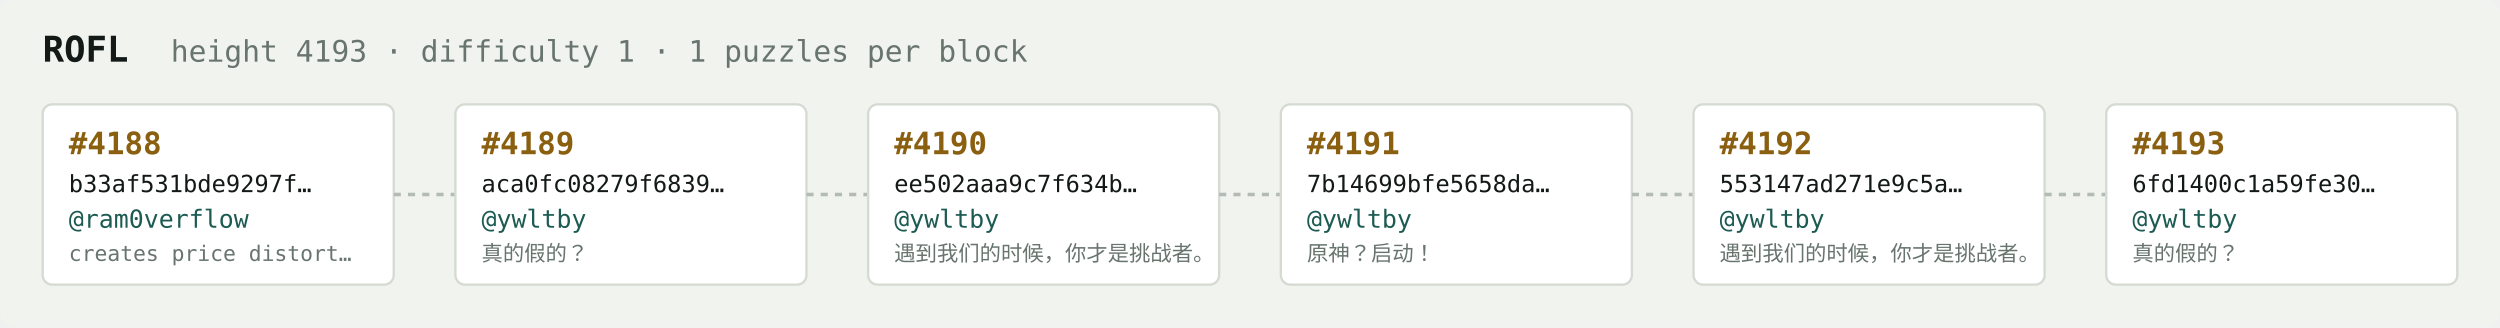
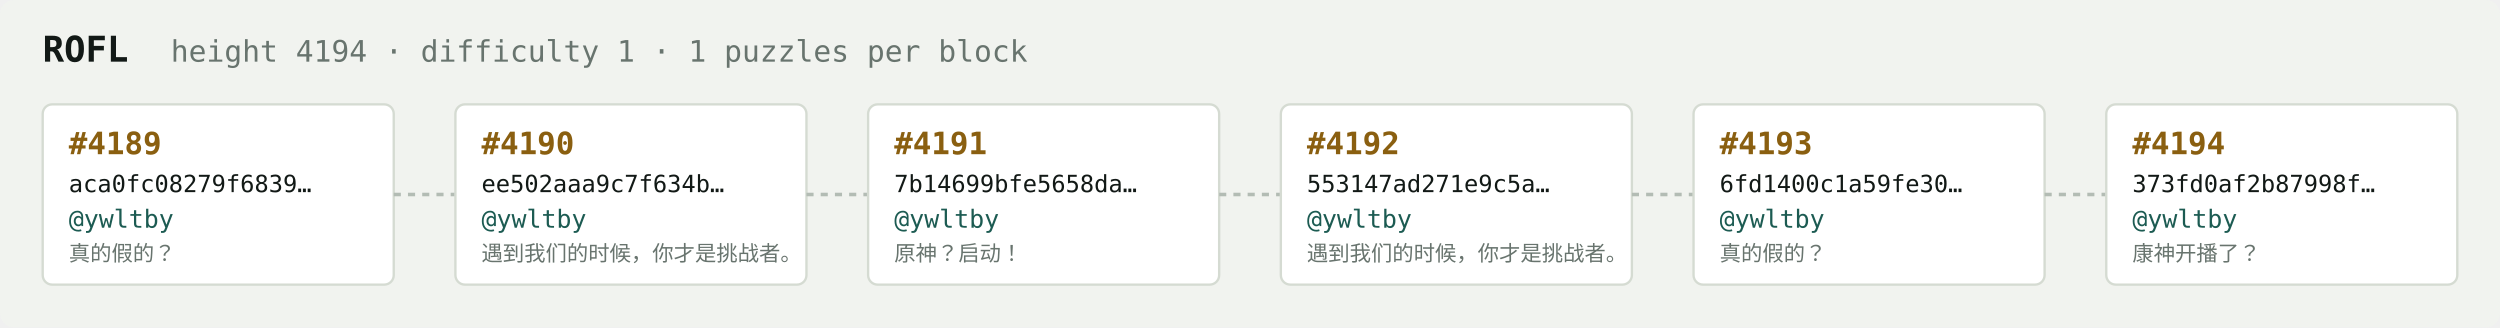
<svg xmlns="http://www.w3.org/2000/svg" width="1054" height="138" viewBox="0 0 1054 138" font-family="ui-monospace,SFMono-Regular,Menlo,monospace">
  <rect fill="#f1f3ef" width="1054" height="138" rx="6" />
  <text x="18" y="26" fill="#121916" font-size="15" font-weight="700">ROFL</text>
-   <text x="72" y="26" fill="#68746e" font-size="12.5">height 4193 · difficulty 1 · 1 puzzles per block</text>
+   <text x="72" y="26" fill="#68746e" font-size="12.5">height 4194 · difficulty 1 · 1 puzzles per block</text>
  <rect x="18" y="44" width="148" height="76" rx="4" fill="#ffffff" stroke="#d5dbd2" stroke-width="1" />
-   <text x="29" y="65" fill="#8a5f10" font-size="13" font-weight="700">#4188</text>
-   <text x="29" y="81" fill="#121916" font-size="10">b33af531bde9297f…</text>
-   <text x="29" y="96" fill="#1c5b52" font-size="10.5">@ram0verflow</text>
-   <text x="29" y="110" fill="#68746e" font-size="9">creates price distort…</text>
+   <text x="29" y="65" fill="#8a5f10" font-size="13" font-weight="700">#4189</text>
+   <text x="29" y="81" fill="#121916" font-size="10">aca0fc08279f6839…</text>
+   <text x="29" y="96" fill="#1c5b52" font-size="10.5">@ywltby</text>
+   <text x="29" y="110" fill="#68746e" font-size="9">真的假的？</text>
  <line x1="166" y1="82.0" x2="192" y2="82.0" stroke="#b3bcb4" stroke-width="1.5" stroke-dasharray="3 3" />
  <rect x="192" y="44" width="148" height="76" rx="4" fill="#ffffff" stroke="#d5dbd2" stroke-width="1" />
-   <text x="203" y="65" fill="#8a5f10" font-size="13" font-weight="700">#4189</text>
-   <text x="203" y="81" fill="#121916" font-size="10">aca0fc08279f6839…</text>
+   <text x="203" y="65" fill="#8a5f10" font-size="13" font-weight="700">#4190</text>
+   <text x="203" y="81" fill="#121916" font-size="10">ee502aaa9c7f634b…</text>
  <text x="203" y="96" fill="#1c5b52" font-size="10.5">@ywltby</text>
-   <text x="203" y="110" fill="#68746e" font-size="9">真的假的？</text>
+   <text x="203" y="110" fill="#68746e" font-size="9">遇到我们的时候，你才是挑战者。</text>
  <line x1="340" y1="82.0" x2="366" y2="82.0" stroke="#b3bcb4" stroke-width="1.5" stroke-dasharray="3 3" />
  <rect x="366" y="44" width="148" height="76" rx="4" fill="#ffffff" stroke="#d5dbd2" stroke-width="1" />
-   <text x="377" y="65" fill="#8a5f10" font-size="13" font-weight="700">#4190</text>
-   <text x="377" y="81" fill="#121916" font-size="10">ee502aaa9c7f634b…</text>
+   <text x="377" y="65" fill="#8a5f10" font-size="13" font-weight="700">#4191</text>
+   <text x="377" y="81" fill="#121916" font-size="10">7b14699bfe5658da…</text>
  <text x="377" y="96" fill="#1c5b52" font-size="10.5">@ywltby</text>
-   <text x="377" y="110" fill="#68746e" font-size="9">遇到我们的时候，你才是挑战者。</text>
+   <text x="377" y="110" fill="#68746e" font-size="9">原神？启动！</text>
  <line x1="514" y1="82.0" x2="540" y2="82.0" stroke="#b3bcb4" stroke-width="1.5" stroke-dasharray="3 3" />
  <rect x="540" y="44" width="148" height="76" rx="4" fill="#ffffff" stroke="#d5dbd2" stroke-width="1" />
-   <text x="551" y="65" fill="#8a5f10" font-size="13" font-weight="700">#4191</text>
-   <text x="551" y="81" fill="#121916" font-size="10">7b14699bfe5658da…</text>
+   <text x="551" y="65" fill="#8a5f10" font-size="13" font-weight="700">#4192</text>
+   <text x="551" y="81" fill="#121916" font-size="10">553147ad271e9c5a…</text>
  <text x="551" y="96" fill="#1c5b52" font-size="10.5">@ywltby</text>
-   <text x="551" y="110" fill="#68746e" font-size="9">原神？启动！</text>
+   <text x="551" y="110" fill="#68746e" font-size="9">遇到我们的时候，你才是挑战者。</text>
  <line x1="688" y1="82.0" x2="714" y2="82.0" stroke="#b3bcb4" stroke-width="1.5" stroke-dasharray="3 3" />
  <rect x="714" y="44" width="148" height="76" rx="4" fill="#ffffff" stroke="#d5dbd2" stroke-width="1" />
-   <text x="725" y="65" fill="#8a5f10" font-size="13" font-weight="700">#4192</text>
-   <text x="725" y="81" fill="#121916" font-size="10">553147ad271e9c5a…</text>
+   <text x="725" y="65" fill="#8a5f10" font-size="13" font-weight="700">#4193</text>
+   <text x="725" y="81" fill="#121916" font-size="10">6fd1400c1a59fe30…</text>
  <text x="725" y="96" fill="#1c5b52" font-size="10.5">@ywltby</text>
-   <text x="725" y="110" fill="#68746e" font-size="9">遇到我们的时候，你才是挑战者。</text>
+   <text x="725" y="110" fill="#68746e" font-size="9">真的假的？</text>
  <line x1="862" y1="82.0" x2="888" y2="82.0" stroke="#b3bcb4" stroke-width="1.5" stroke-dasharray="3 3" />
  <rect x="888" y="44" width="148" height="76" rx="4" fill="#ffffff" stroke="#d5dbd2" stroke-width="1" />
-   <text x="899" y="65" fill="#8a5f10" font-size="13" font-weight="700">#4193</text>
-   <text x="899" y="81" fill="#121916" font-size="10">6fd1400c1a59fe30…</text>
+   <text x="899" y="65" fill="#8a5f10" font-size="13" font-weight="700">#4194</text>
+   <text x="899" y="81" fill="#121916" font-size="10">373fd0af2b87998f…</text>
  <text x="899" y="96" fill="#1c5b52" font-size="10.5">@ywltby</text>
-   <text x="899" y="110" fill="#68746e" font-size="9">真的假的？</text>
+   <text x="899" y="110" fill="#68746e" font-size="9">康神开播了？</text>
</svg>
